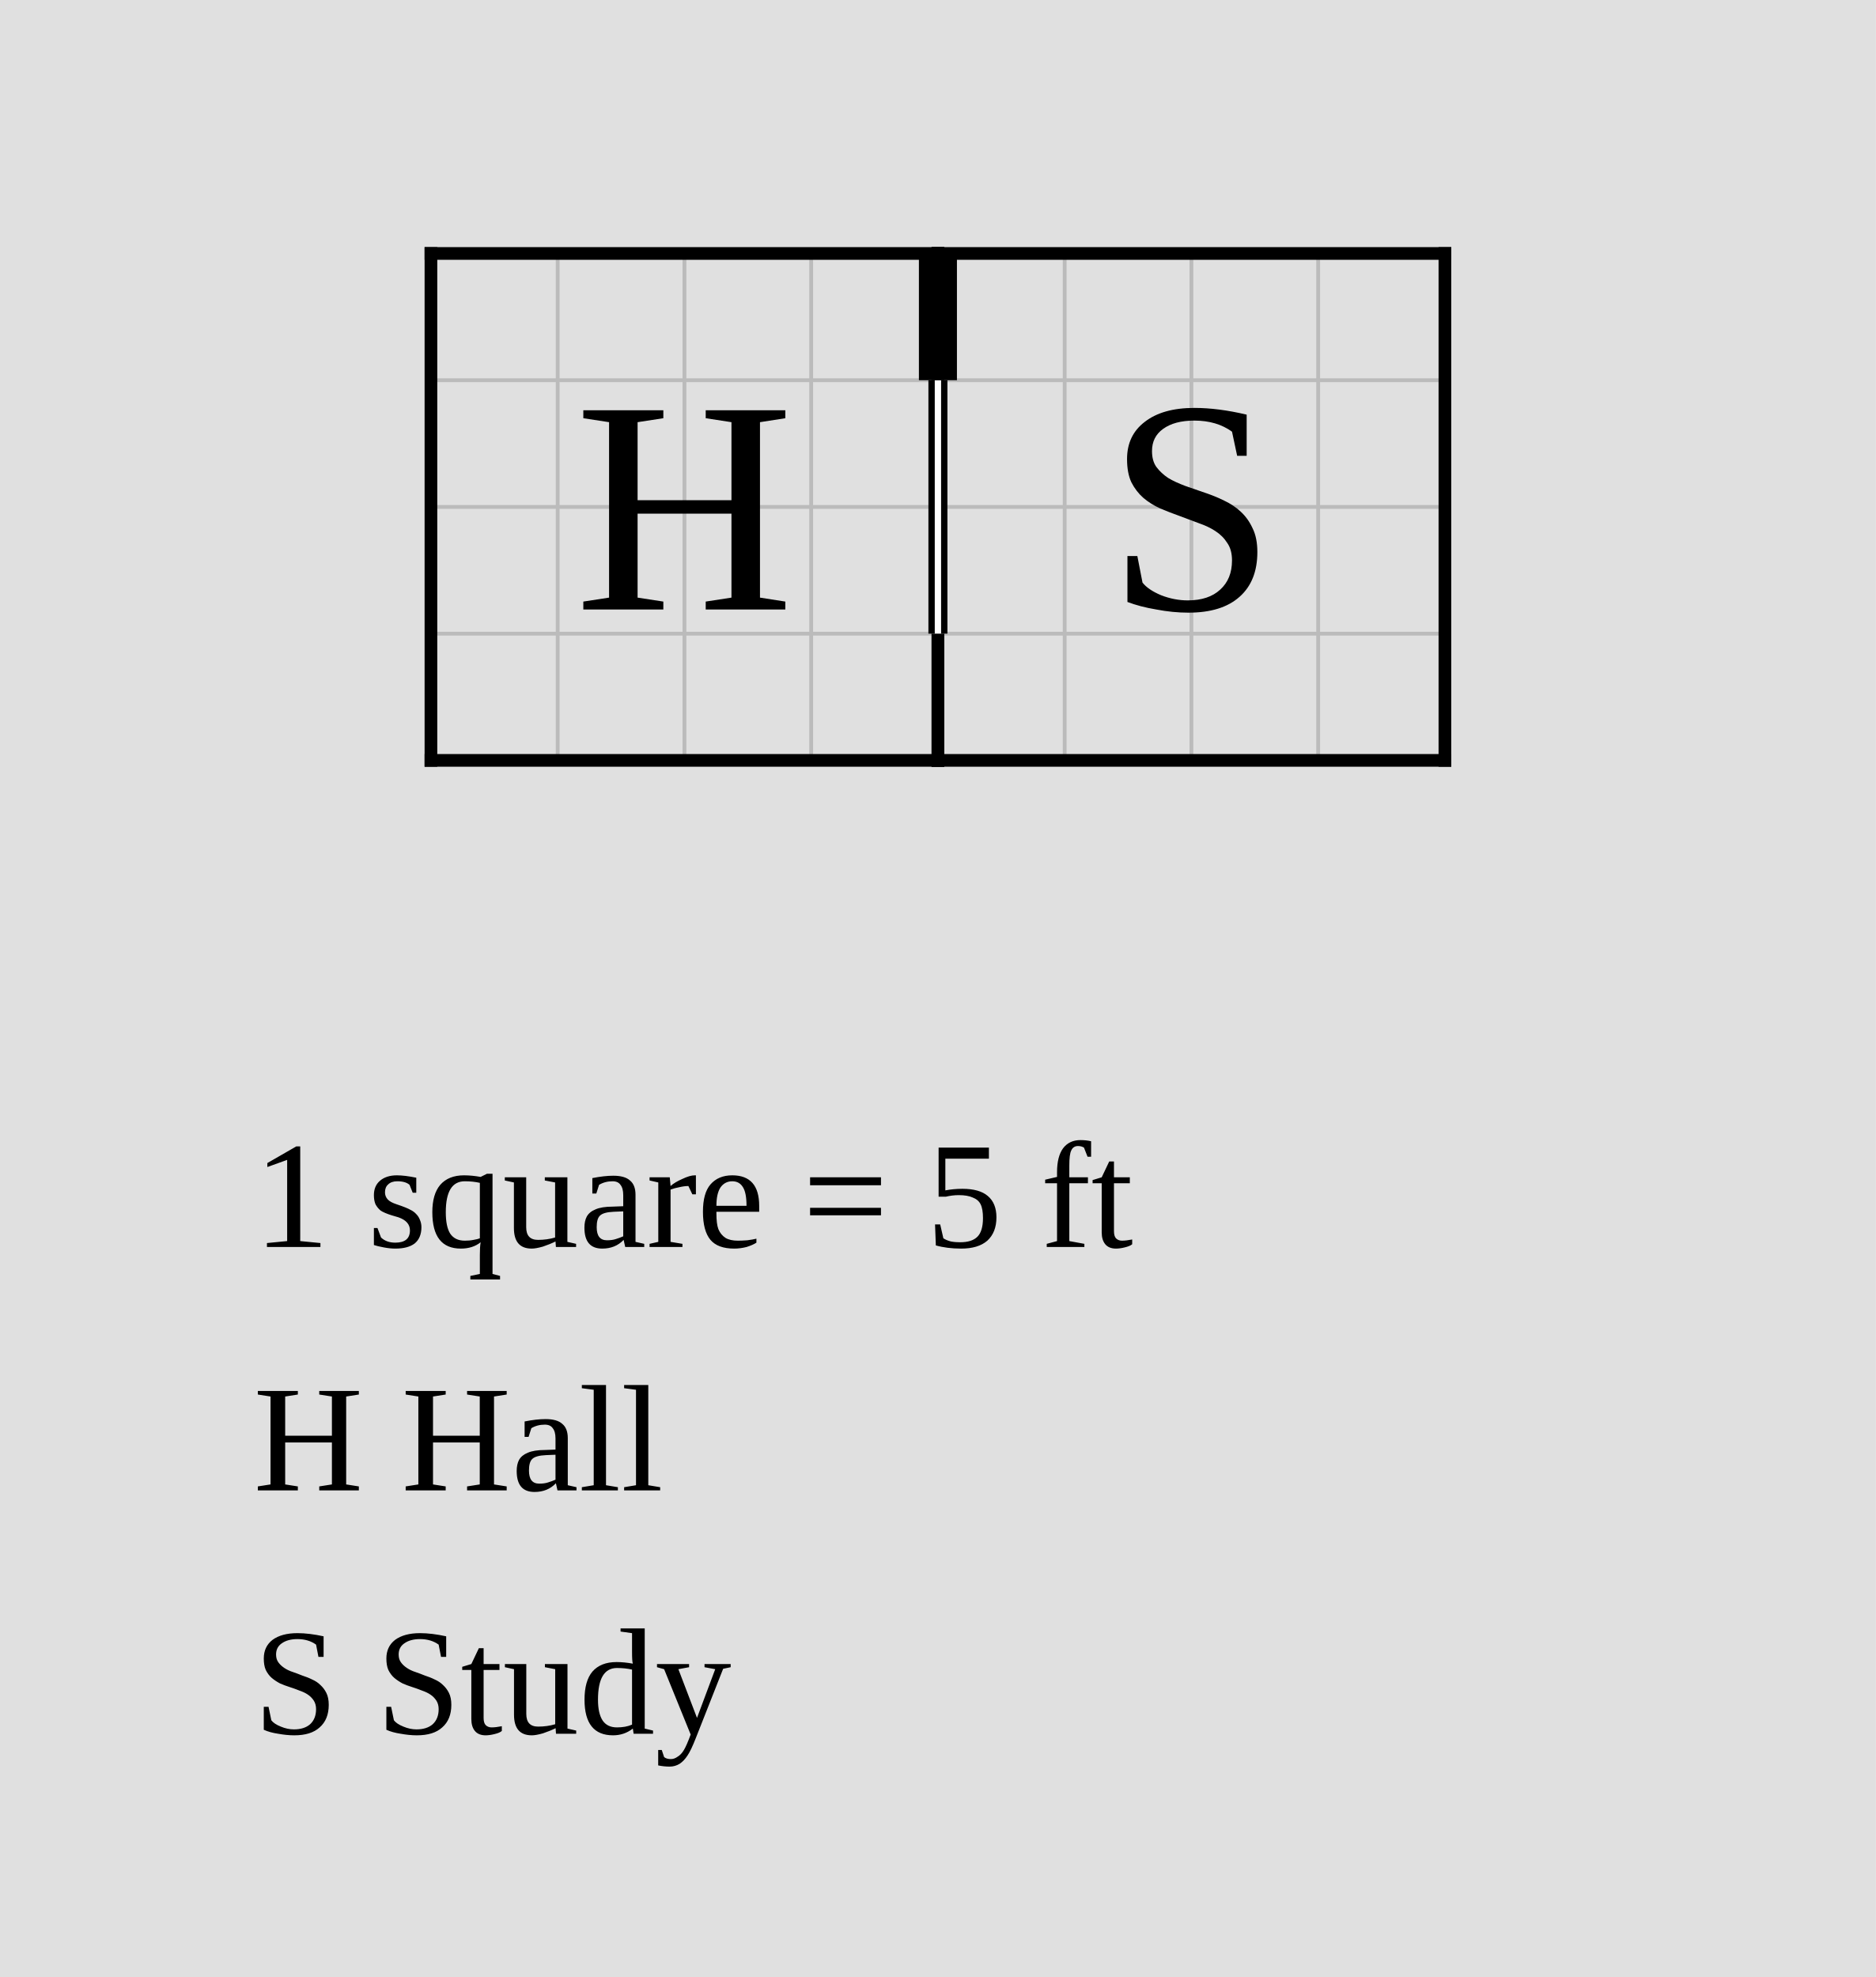
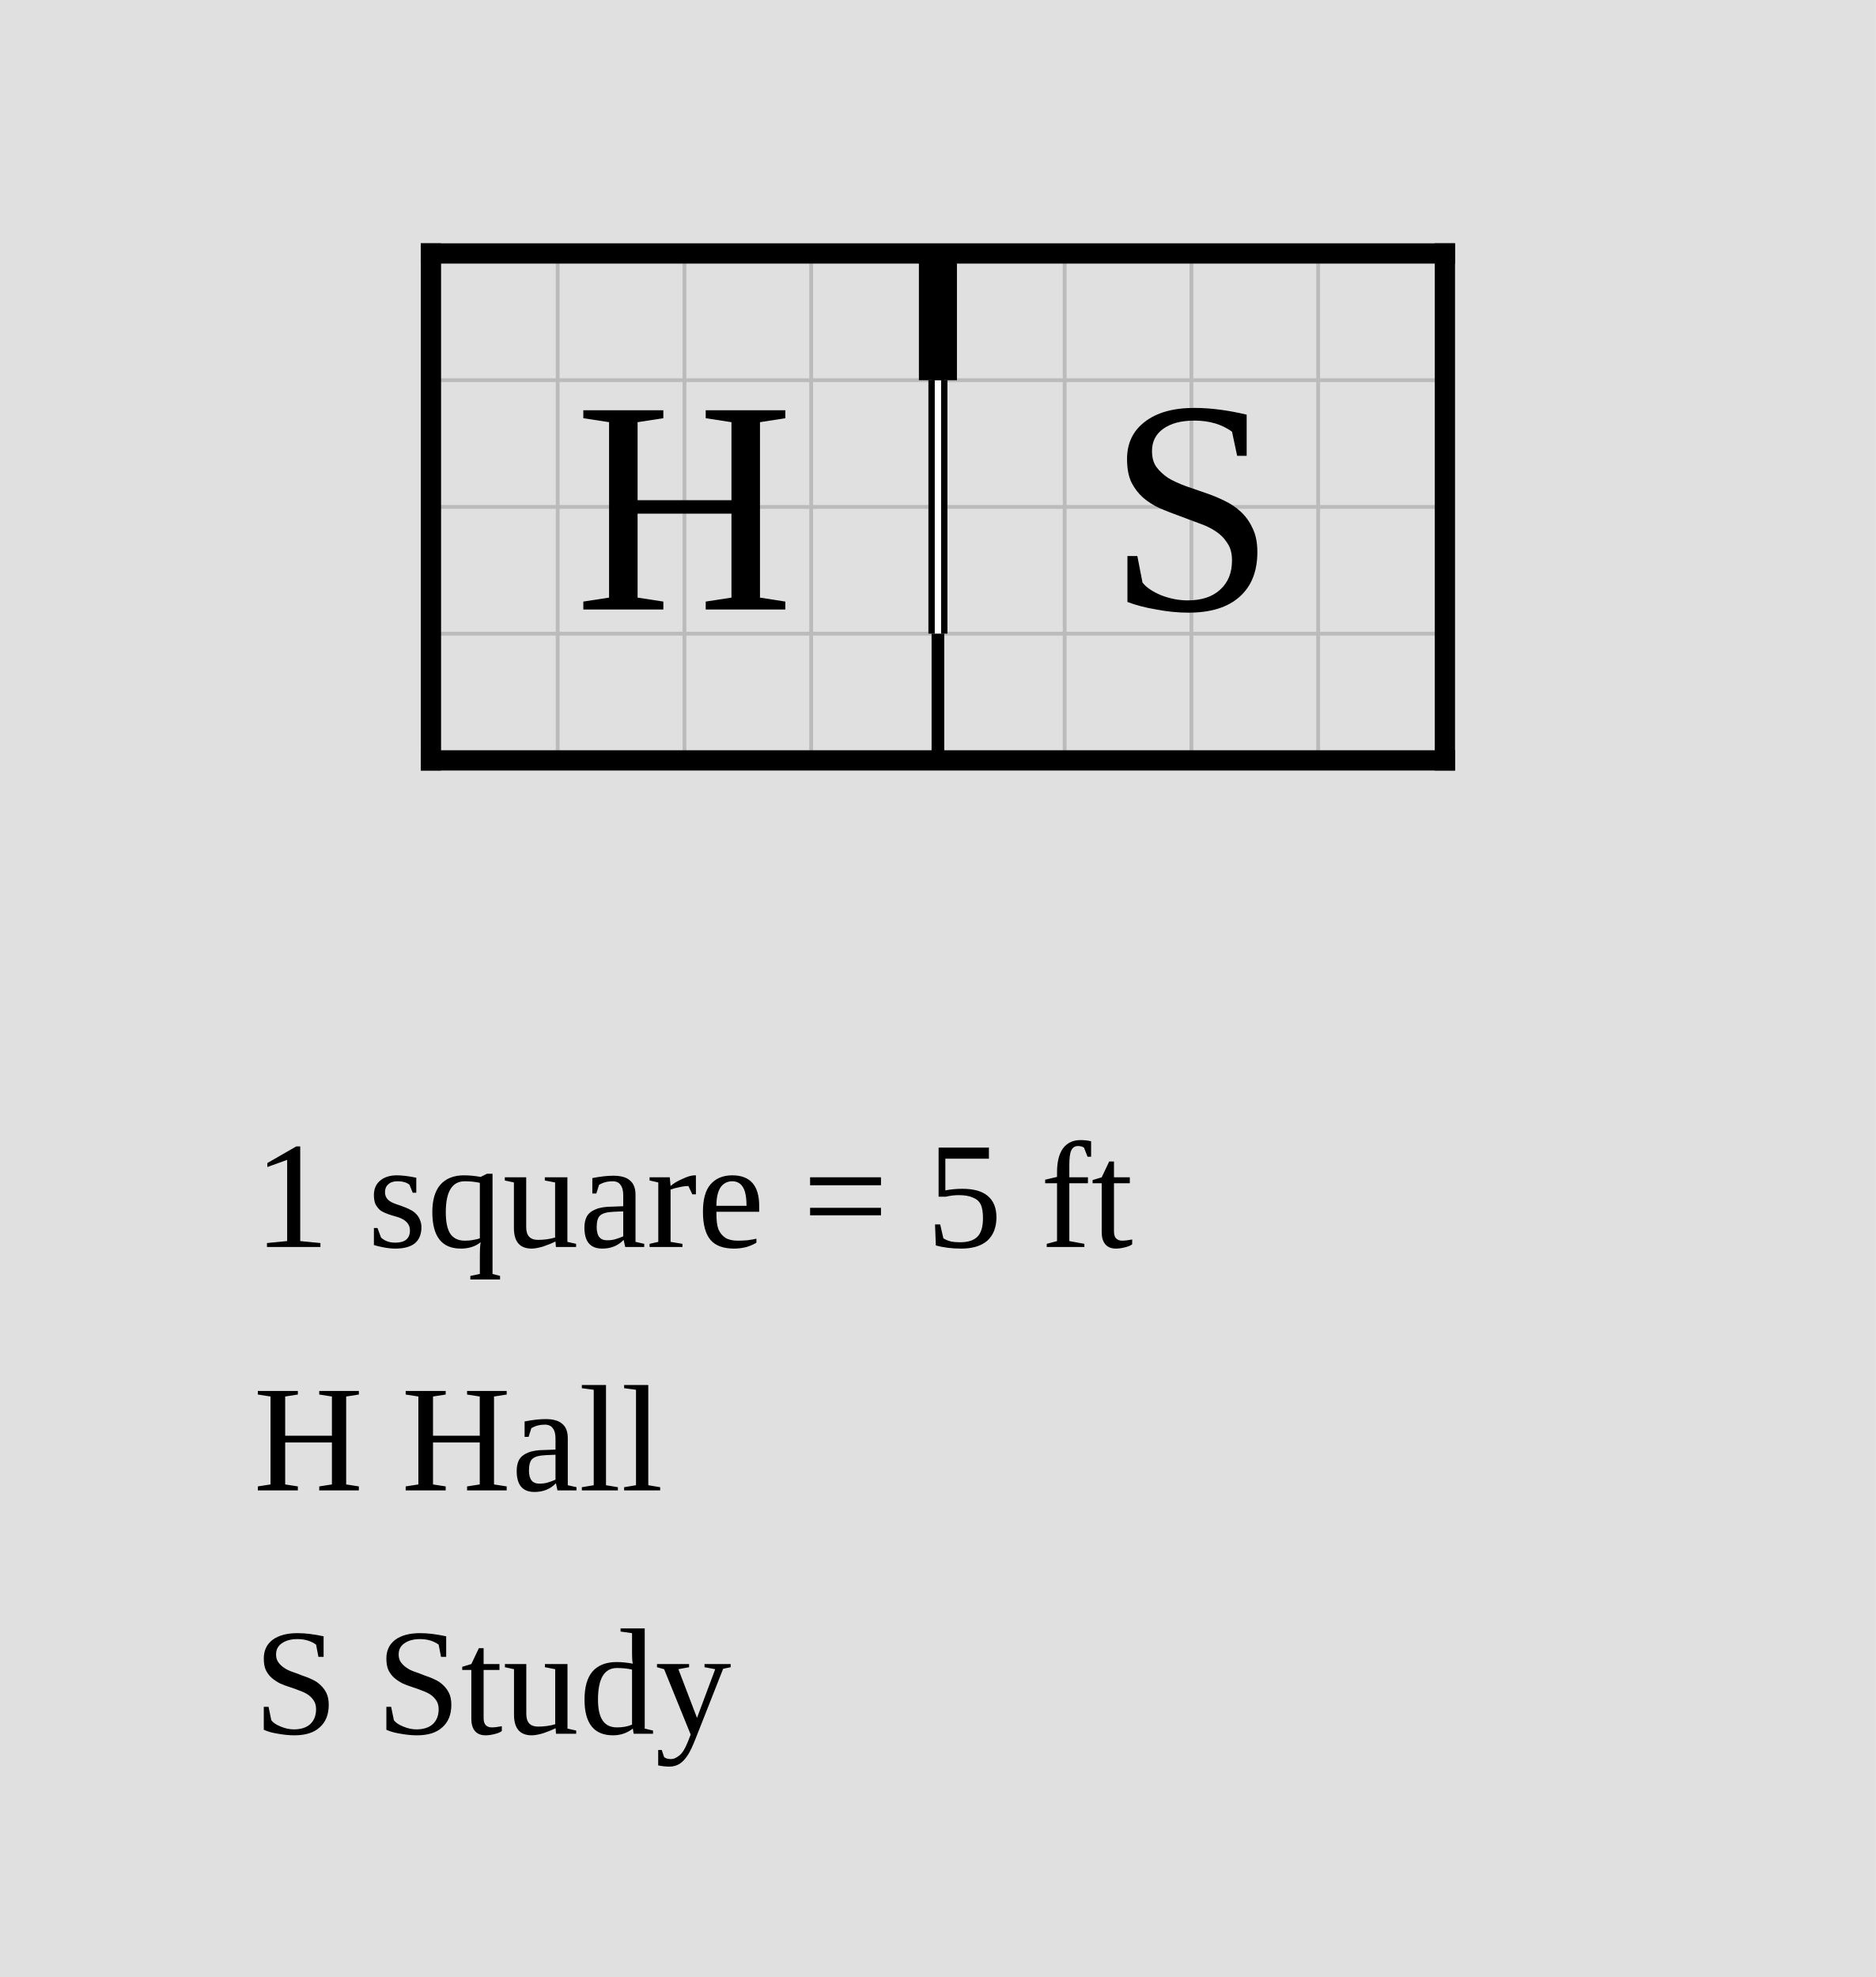
<svg xmlns="http://www.w3.org/2000/svg" width="740" height="780" viewBox="-17 -10 74 78">
  <rect x="-17" y="-10" width="74" height="78" fill="#e0e0e0" />
  <g stroke="#bbb" stroke-width="0.15">
    <line x1="0" y1="0" x2="0" y2="20" />
    <line x1="5" y1="0" x2="5" y2="20" />
    <line x1="10" y1="0" x2="10" y2="20" />
    <line x1="15" y1="0" x2="15" y2="20" />
    <line x1="20" y1="0" x2="20" y2="20" />
    <line x1="25" y1="0" x2="25" y2="20" />
    <line x1="30" y1="0" x2="30" y2="20" />
    <line x1="35" y1="0" x2="35" y2="20" />
    <line x1="40" y1="0" x2="40" y2="20" />
    <line x1="0" y1="0" x2="40" y2="0" />
    <line x1="0" y1="5" x2="40" y2="5" />
    <line x1="0" y1="10" x2="40" y2="10" />
    <line x1="0" y1="15" x2="40" y2="15" />
    <line x1="0" y1="20" x2="40" y2="20" />
  </g>
-   <line data-room="hall" x1="0" y1="0" x2="0" y2="20" stroke="black" stroke-width="0.5" stroke-linecap="square" />
-   <line data-room="hall" x1="0" y1="0" x2="20" y2="0" stroke="black" stroke-width="0.5" stroke-linecap="square" />
-   <line data-room="hall" x1="0" y1="20" x2="20" y2="20" stroke="black" stroke-width="0.5" stroke-linecap="square" />
-   <line data-room="hall" x1="20" y1="0" x2="20" y2="5" stroke="black" stroke-width="0.5" stroke-linecap="square" />
-   <line data-room="hall" x1="20" y1="15" x2="20" y2="20" stroke="black" stroke-width="0.5" stroke-linecap="square" />
+   <line class="wall interior" x1="20" y1="0" x2="20" y2="5" stroke="black" stroke-width="0.5" stroke-linecap="square" />
+   <line class="wall interior" x1="20" y1="15" x2="20" y2="20" stroke="black" stroke-width="0.5" stroke-linecap="square" />
+   <line class="wall exterior" x1="0" y1="0" x2="0" y2="20" stroke="black" stroke-width="0.8" stroke-linecap="square" />
+   <line class="wall exterior" x1="0" y1="0" x2="40" y2="0" stroke="black" stroke-width="0.8" stroke-linecap="square" />
+   <line class="wall exterior" x1="0" y1="20" x2="40" y2="20" stroke="black" stroke-width="0.8" stroke-linecap="square" />
+   <line class="wall exterior" x1="40" y1="0" x2="40" y2="20" stroke="black" stroke-width="0.8" stroke-linecap="square" />
  <text data-room="hall" x="10" y="10" text-anchor="middle" dominant-baseline="central" font-size="12">H</text>
-   <line data-room="study" x1="20" y1="0" x2="20" y2="5" stroke="black" stroke-width="0.5" stroke-linecap="square" />
-   <line data-room="study" x1="20" y1="0" x2="40" y2="0" stroke="black" stroke-width="0.5" stroke-linecap="square" />
-   <line data-room="study" x1="20" y1="15" x2="20" y2="20" stroke="black" stroke-width="0.5" stroke-linecap="square" />
-   <line data-room="study" x1="20" y1="20" x2="40" y2="20" stroke="black" stroke-width="0.5" stroke-linecap="square" />
-   <line data-room="study" x1="40" y1="0" x2="40" y2="20" stroke="black" stroke-width="0.5" stroke-linecap="square" />
  <text data-room="study" x="30" y="10" text-anchor="middle" dominant-baseline="central" font-size="12">S</text>
  <line class="window-fill" x1="20" y1="5" x2="20" y2="15" stroke="white" stroke-width="0.5" />
  <line class="window" x1="19.75" y1="5" x2="19.75" y2="15" stroke="black" stroke-width="0.25" />
  <line class="window" x1="20.25" y1="5" x2="20.25" y2="15" stroke="black" stroke-width="0.25" />
  <line class="door" x1="20" y1="0" x2="20" y2="5" stroke="black" stroke-width="1.5" />
  <text class="scale" x="-7" y="39.2" font-size="6">1 square = 5 ft</text>
  <text class="key" x="-7" y="48.8" font-size="6">H  Hall</text>
  <text class="key" x="-7" y="58.4" font-size="6">S  Study</text>
</svg>
